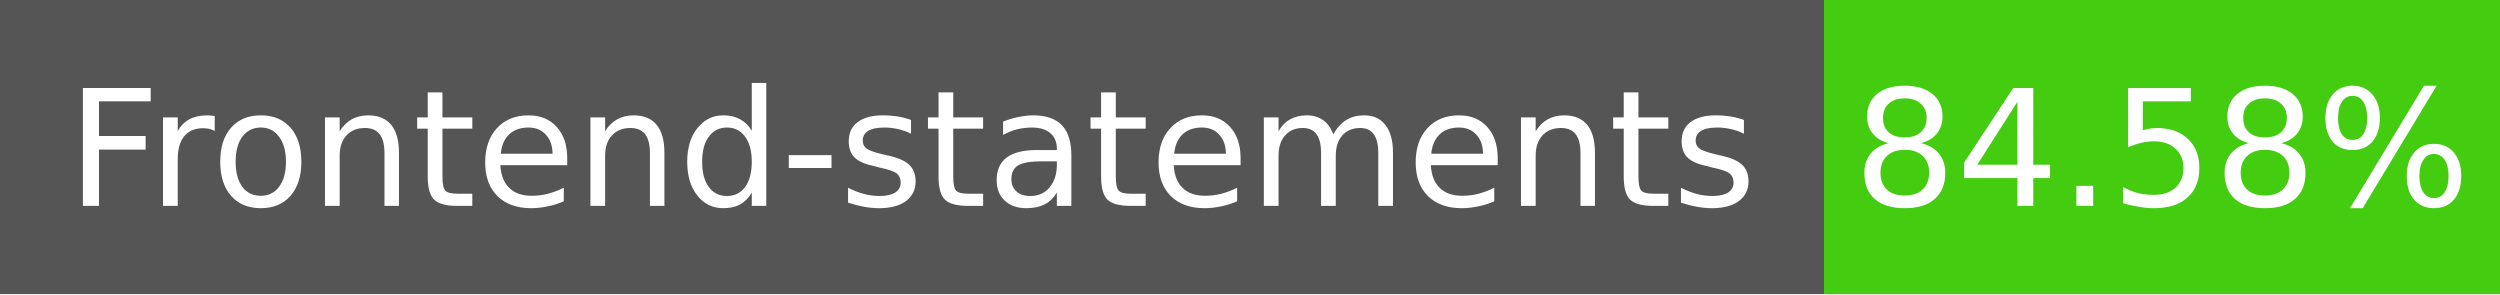
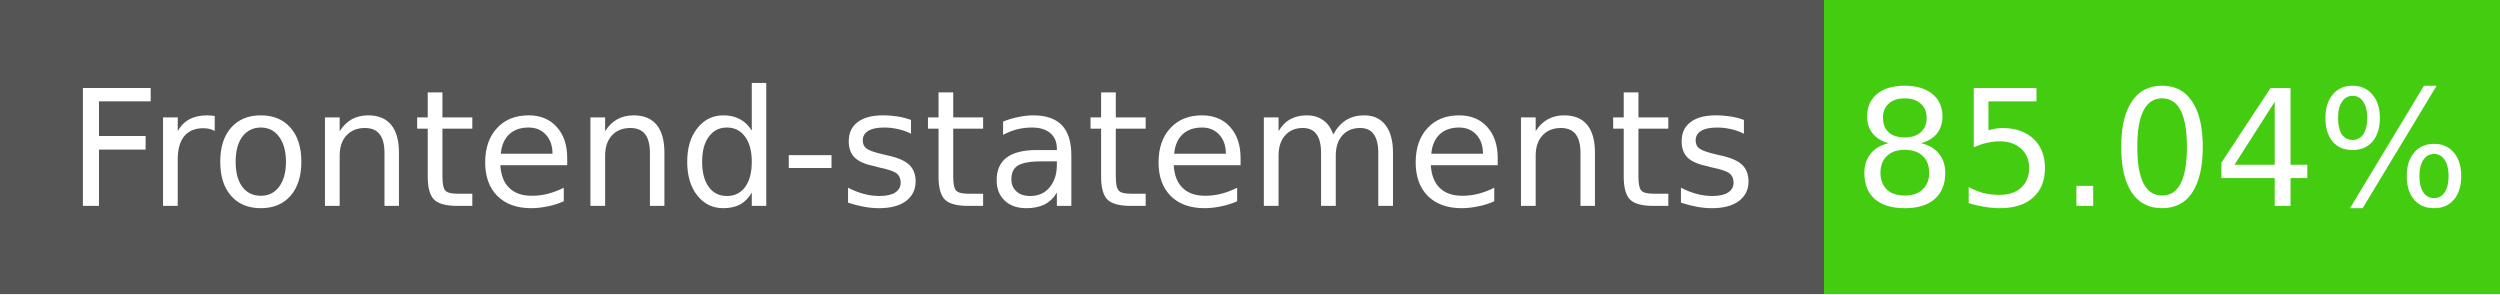
- <svg xmlns="http://www.w3.org/2000/svg" width="170" height="20" role="img" aria-label="Frontend-statements: 84.58%">
+ <svg xmlns="http://www.w3.org/2000/svg" width="170" height="20" role="img" aria-label="Frontend-statements: 85.04%">
  <g shape-rendering="crispEdges">
    <rect width="124" height="20" fill="#555" />
    <rect x="124" width="46" height="20" fill="#4c1" />
  </g>
  <g fill="#fff" text-anchor="middle" font-family="Verdana,Geneva,DejaVu Sans,sans-serif" font-size="11">
    <text x="62" y="14">Frontend-statements</text>
-     <text x="147" y="14">84.58%</text>
+     <text x="147" y="14">85.04%</text>
  </g>
</svg>
